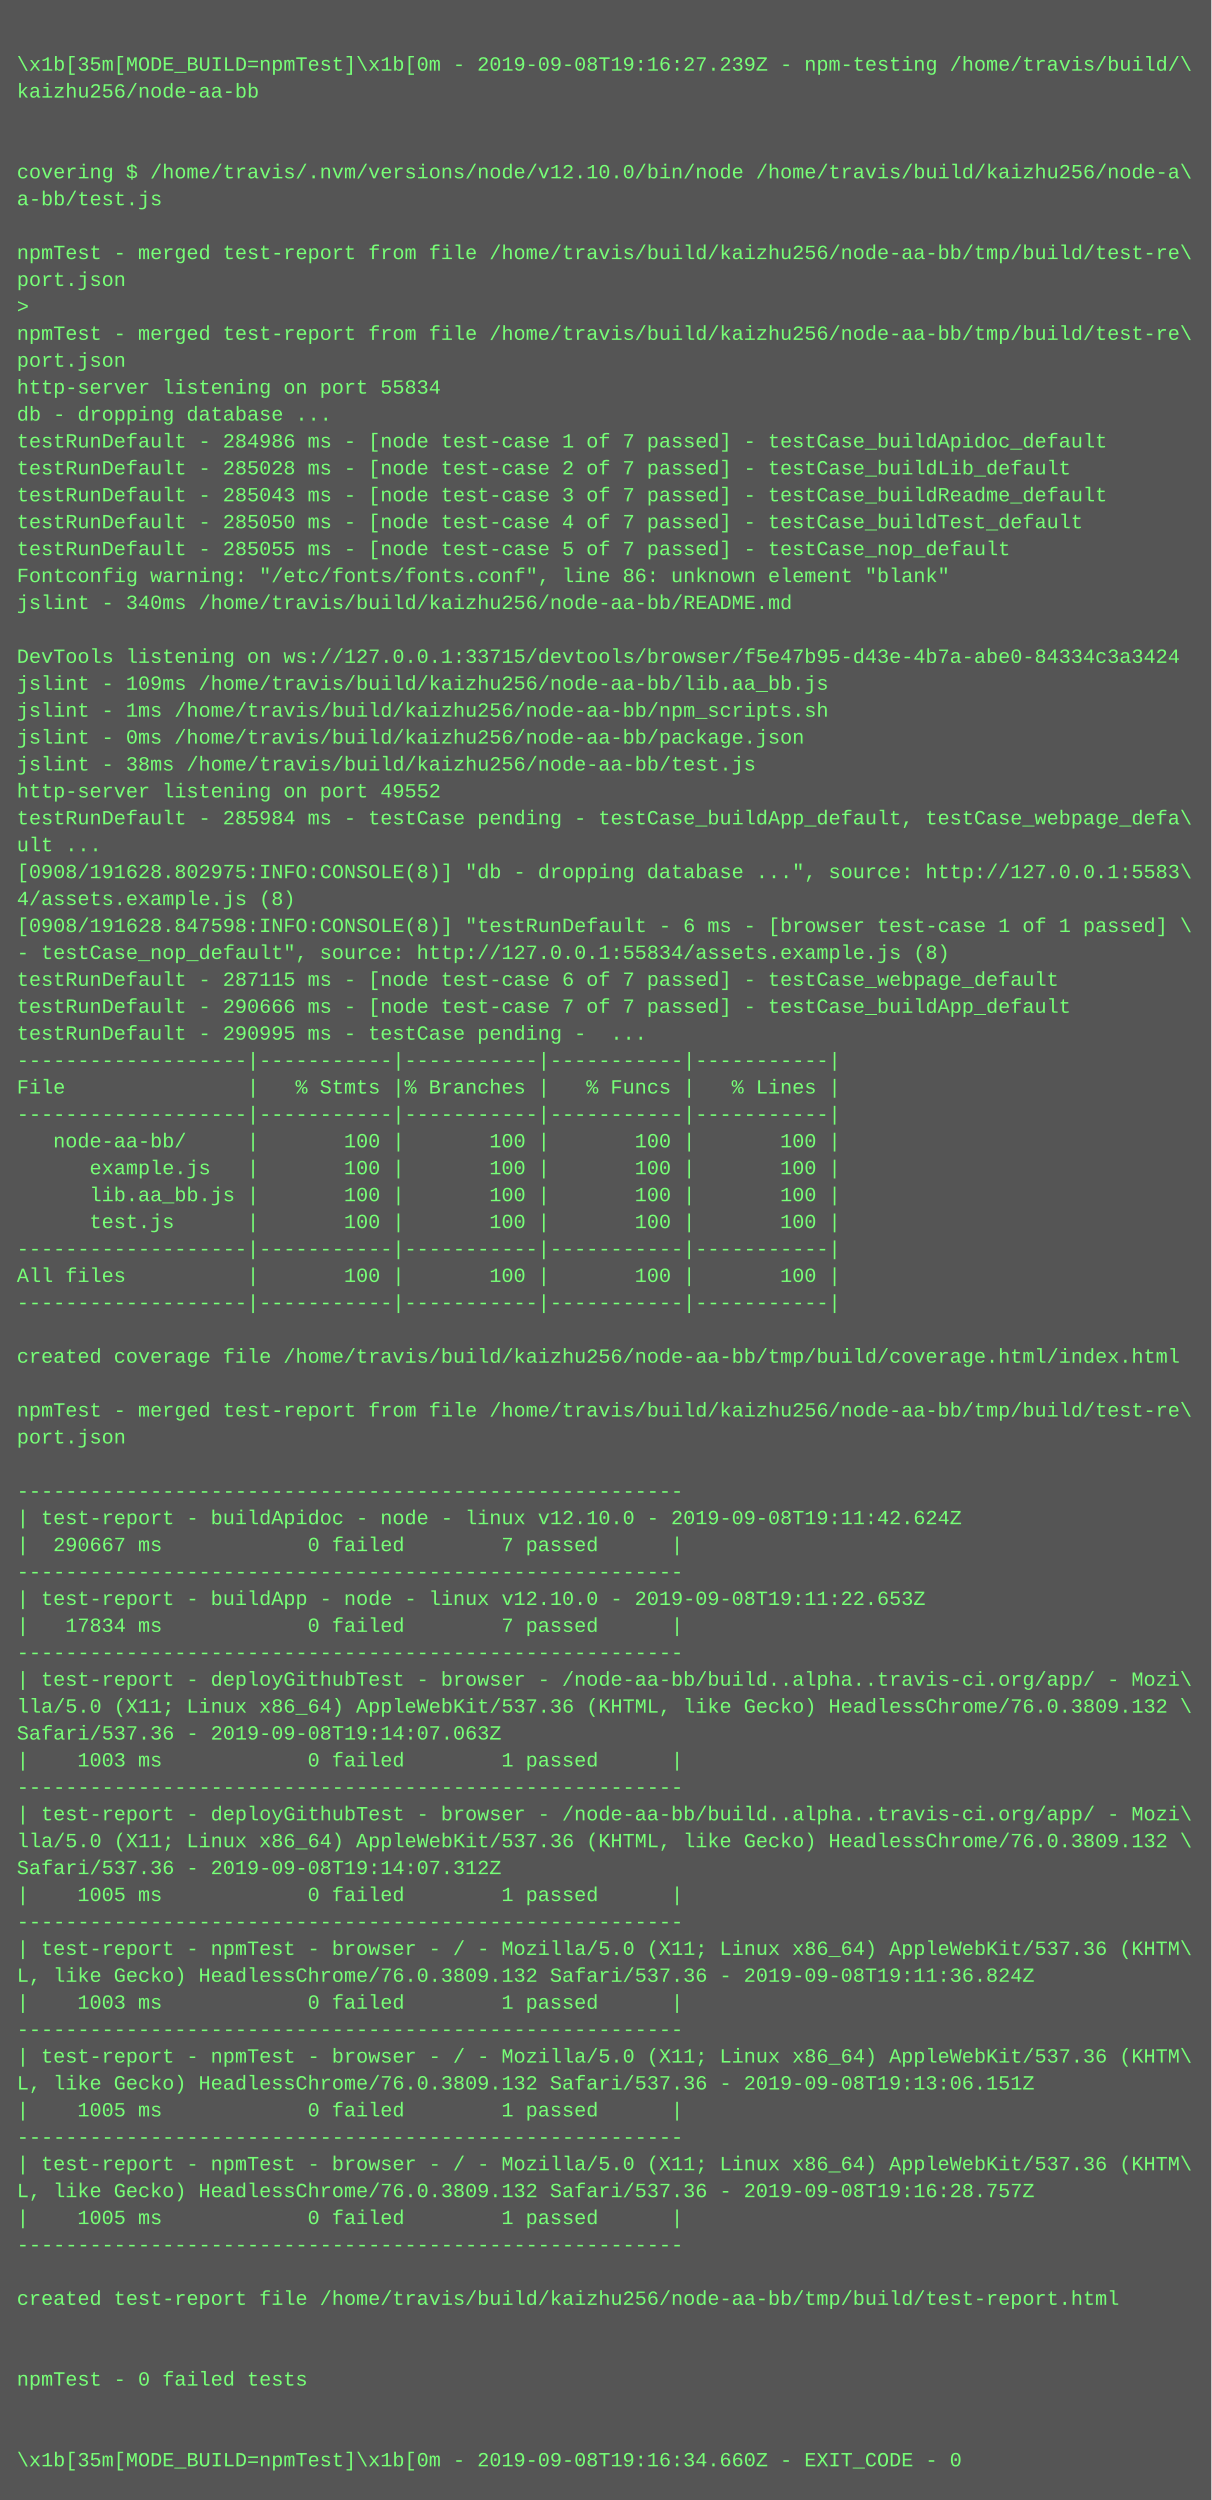
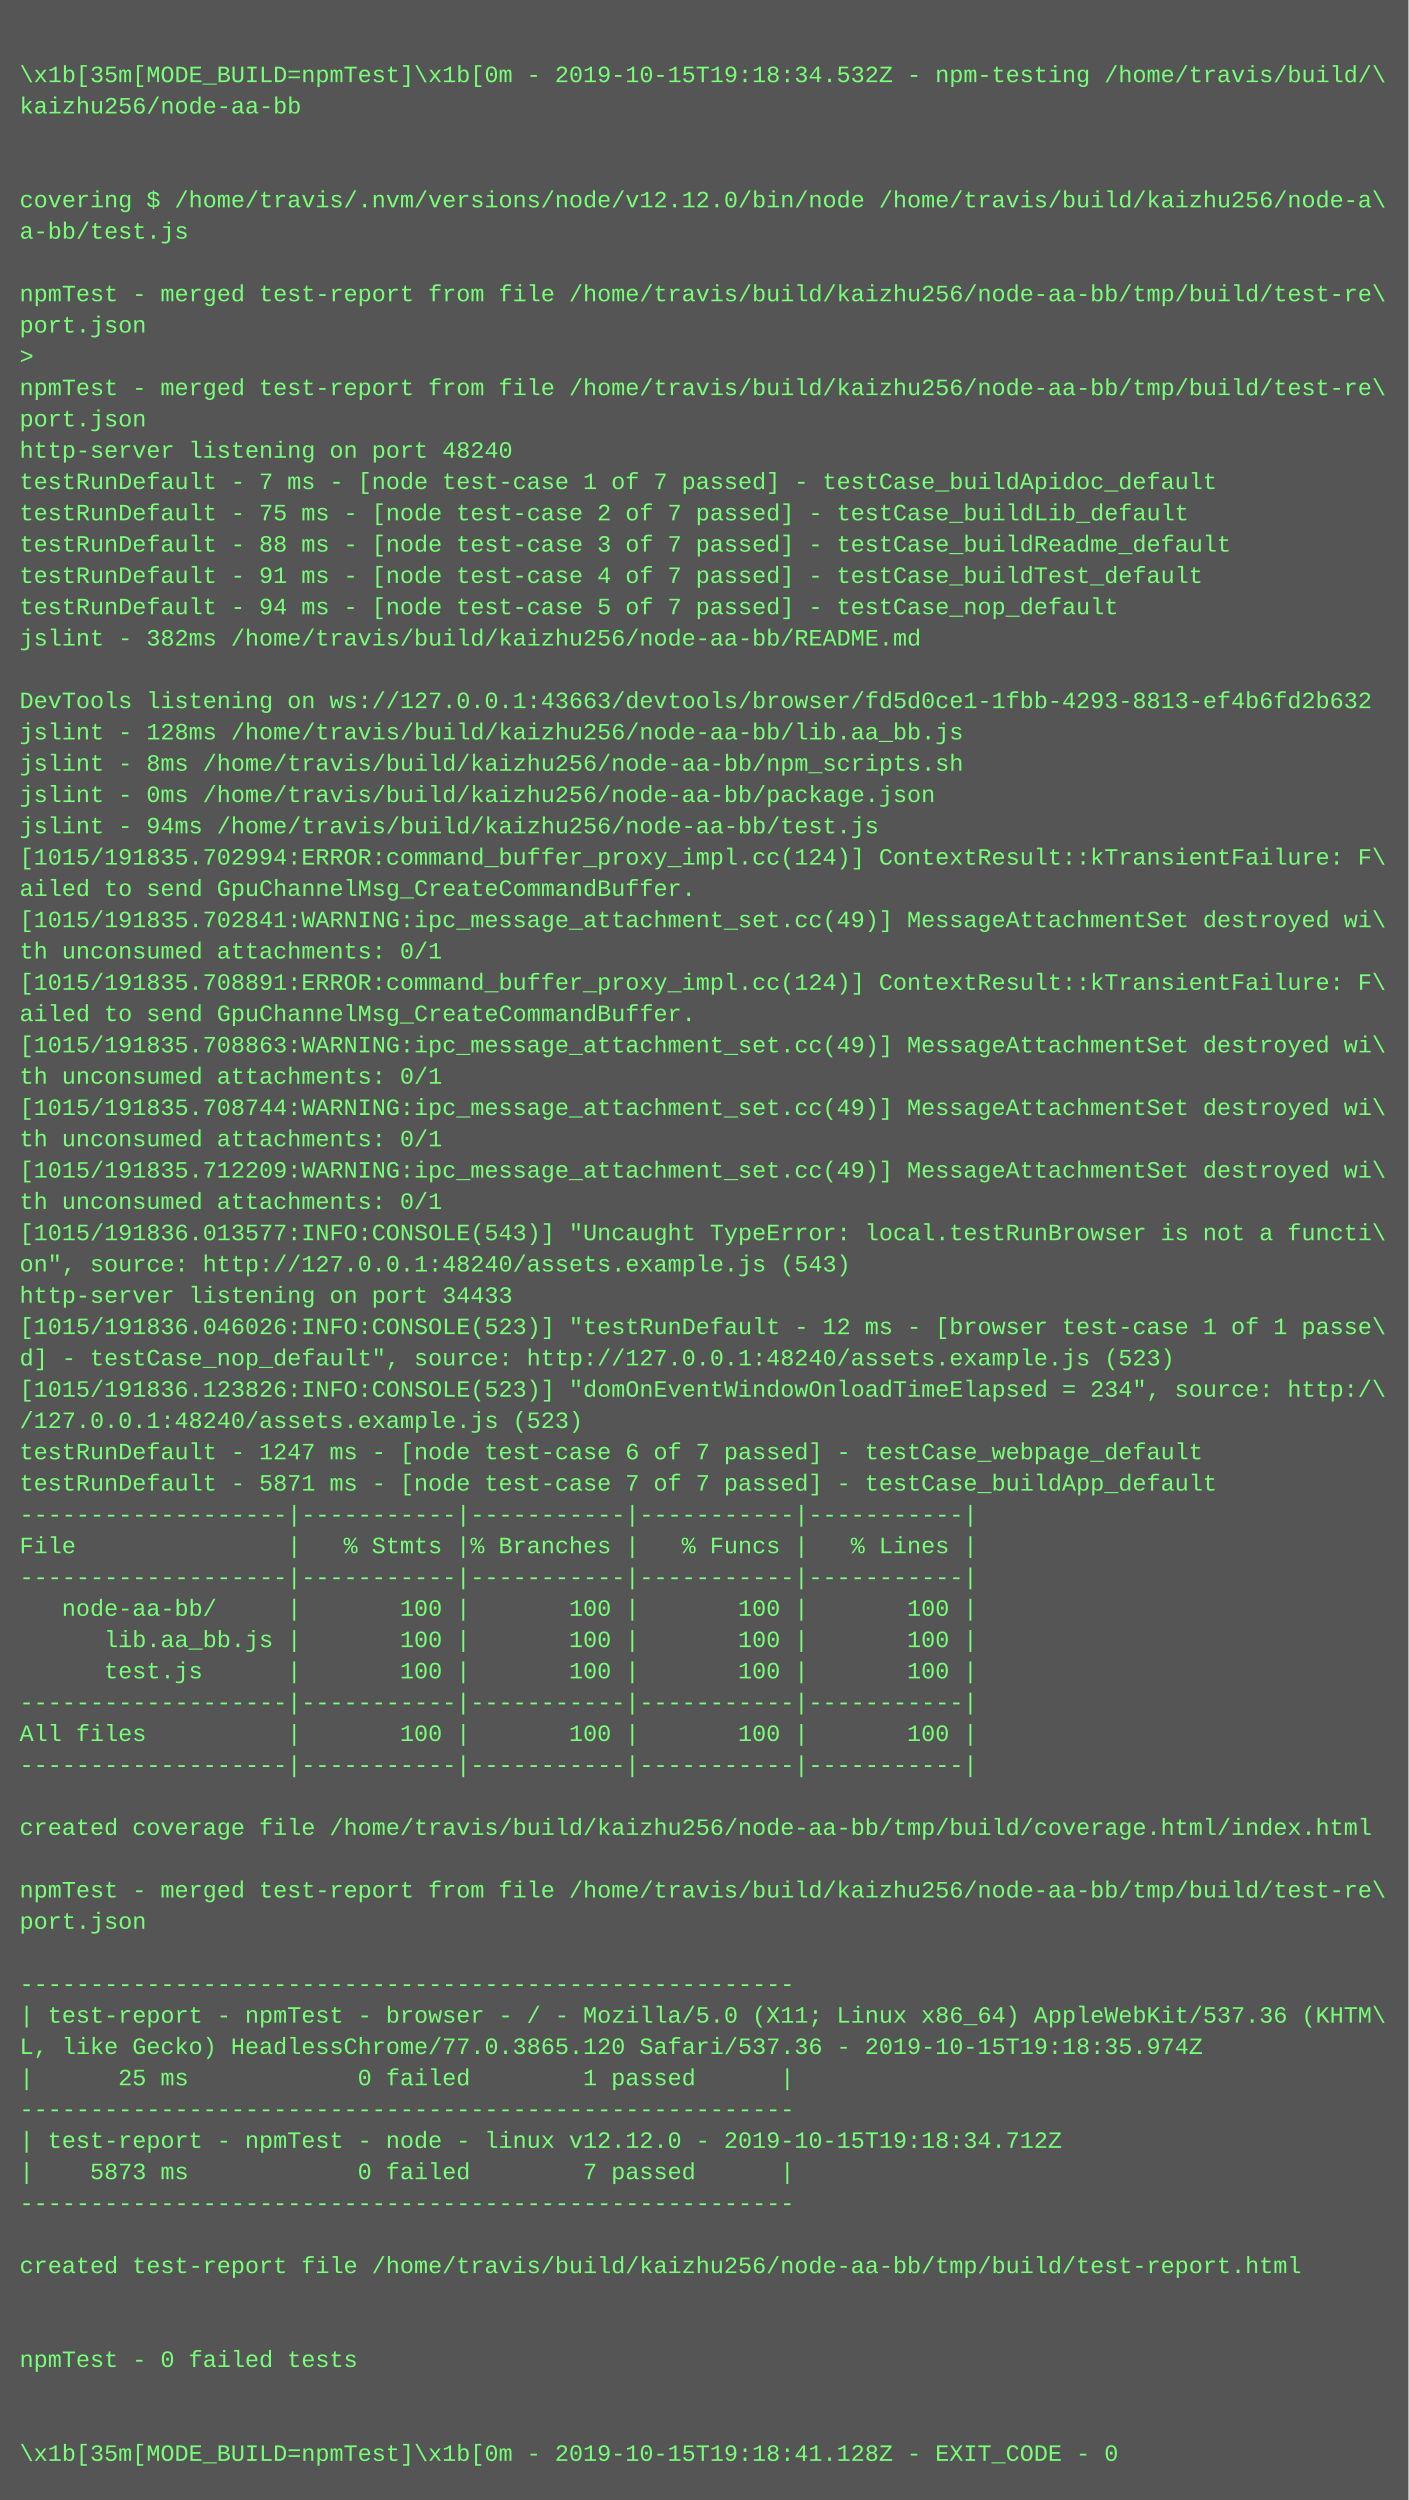
- <svg xmlns="http://www.w3.org/2000/svg" height="1486" width="720">
-   <rect height="1486" fill="#555" width="720" />
+ <svg xmlns="http://www.w3.org/2000/svg" height="1278" width="720">
+   <rect height="1278" fill="#555" width="720" />
  <text fill="#7f7" font-family="Courier New" font-size="12" xml:space="preserve">
    <tspan x="10" y="26" />
-     <tspan x="10" y="42">\x1b[35m[MODE_BUILD=npmTest]\x1b[0m - 2019-09-08T19:16:27.239Z - npm-testing /home/travis/build/\</tspan>
+     <tspan x="10" y="42">\x1b[35m[MODE_BUILD=npmTest]\x1b[0m - 2019-10-15T19:18:34.532Z - npm-testing /home/travis/build/\</tspan>
    <tspan x="10" y="58">kaizhu256/node-aa-bb</tspan>
    <tspan x="10" y="74" />
    <tspan x="10" y="90" />
-     <tspan x="10" y="106">covering $ /home/travis/.nvm/versions/node/v12.10.0/bin/node /home/travis/build/kaizhu256/node-a\</tspan>
+     <tspan x="10" y="106">covering $ /home/travis/.nvm/versions/node/v12.12.0/bin/node /home/travis/build/kaizhu256/node-a\</tspan>
    <tspan x="10" y="122">a-bb/test.js</tspan>
    <tspan x="10" y="138" />
    <tspan x="10" y="154">npmTest - merged test-report from file /home/travis/build/kaizhu256/node-aa-bb/tmp/build/test-re\</tspan>
    <tspan x="10" y="170">port.json</tspan>
    <tspan x="10" y="186">&gt; </tspan>
    <tspan x="10" y="202">npmTest - merged test-report from file /home/travis/build/kaizhu256/node-aa-bb/tmp/build/test-re\</tspan>
    <tspan x="10" y="218">port.json</tspan>
-     <tspan x="10" y="234">http-server listening on port 55834</tspan>
-     <tspan x="10" y="250">db - dropping database ...</tspan>
-     <tspan x="10" y="266">testRunDefault - 284986 ms - [node test-case 1 of 7 passed] - testCase_buildApidoc_default</tspan>
-     <tspan x="10" y="282">testRunDefault - 285028 ms - [node test-case 2 of 7 passed] - testCase_buildLib_default</tspan>
-     <tspan x="10" y="298">testRunDefault - 285043 ms - [node test-case 3 of 7 passed] - testCase_buildReadme_default</tspan>
-     <tspan x="10" y="314">testRunDefault - 285050 ms - [node test-case 4 of 7 passed] - testCase_buildTest_default</tspan>
-     <tspan x="10" y="330">testRunDefault - 285055 ms - [node test-case 5 of 7 passed] - testCase_nop_default</tspan>
-     <tspan x="10" y="346">Fontconfig warning: "/etc/fonts/fonts.conf", line 86: unknown element "blank"</tspan>
-     <tspan x="10" y="362">jslint - 340ms /home/travis/build/kaizhu256/node-aa-bb/README.md</tspan>
-     <tspan x="10" y="378" />
-     <tspan x="10" y="394">DevTools listening on ws://127.0.0.1:33715/devtools/browser/f5e47b95-d43e-4b7a-abe0-84334c3a3424</tspan>
-     <tspan x="10" y="410">jslint - 109ms /home/travis/build/kaizhu256/node-aa-bb/lib.aa_bb.js</tspan>
-     <tspan x="10" y="426">jslint - 1ms /home/travis/build/kaizhu256/node-aa-bb/npm_scripts.sh</tspan>
-     <tspan x="10" y="442">jslint - 0ms /home/travis/build/kaizhu256/node-aa-bb/package.json</tspan>
-     <tspan x="10" y="458">jslint - 38ms /home/travis/build/kaizhu256/node-aa-bb/test.js</tspan>
-     <tspan x="10" y="474">http-server listening on port 49552</tspan>
-     <tspan x="10" y="490">testRunDefault - 285984 ms - testCase pending - testCase_buildApp_default, testCase_webpage_defa\</tspan>
-     <tspan x="10" y="506">ult ...</tspan>
-     <tspan x="10" y="522">[0908/191628.802975:INFO:CONSOLE(8)] "db - dropping database ...", source: http://127.0.0.1:5583\</tspan>
-     <tspan x="10" y="538">4/assets.example.js (8)</tspan>
-     <tspan x="10" y="554">[0908/191628.847598:INFO:CONSOLE(8)] "testRunDefault - 6 ms - [browser test-case 1 of 1 passed] \</tspan>
-     <tspan x="10" y="570">- testCase_nop_default", source: http://127.0.0.1:55834/assets.example.js (8)</tspan>
-     <tspan x="10" y="586">testRunDefault - 287115 ms - [node test-case 6 of 7 passed] - testCase_webpage_default</tspan>
-     <tspan x="10" y="602">testRunDefault - 290666 ms - [node test-case 7 of 7 passed] - testCase_buildApp_default</tspan>
-     <tspan x="10" y="618">testRunDefault - 290995 ms - testCase pending -  ...</tspan>
-     <tspan x="10" y="634">-------------------|-----------|-----------|-----------|-----------|</tspan>
-     <tspan x="10" y="650">File               |   % Stmts |% Branches |   % Funcs |   % Lines |</tspan>
-     <tspan x="10" y="666">-------------------|-----------|-----------|-----------|-----------|</tspan>
-     <tspan x="10" y="682">   node-aa-bb/     |       100 |       100 |       100 |       100 |</tspan>
-     <tspan x="10" y="698">      example.js   |       100 |       100 |       100 |       100 |</tspan>
-     <tspan x="10" y="714">      lib.aa_bb.js |       100 |       100 |       100 |       100 |</tspan>
-     <tspan x="10" y="730">      test.js      |       100 |       100 |       100 |       100 |</tspan>
-     <tspan x="10" y="746">-------------------|-----------|-----------|-----------|-----------|</tspan>
-     <tspan x="10" y="762">All files          |       100 |       100 |       100 |       100 |</tspan>
+     <tspan x="10" y="234">http-server listening on port 48240</tspan>
+     <tspan x="10" y="250">testRunDefault - 7 ms - [node test-case 1 of 7 passed] - testCase_buildApidoc_default</tspan>
+     <tspan x="10" y="266">testRunDefault - 75 ms - [node test-case 2 of 7 passed] - testCase_buildLib_default</tspan>
+     <tspan x="10" y="282">testRunDefault - 88 ms - [node test-case 3 of 7 passed] - testCase_buildReadme_default</tspan>
+     <tspan x="10" y="298">testRunDefault - 91 ms - [node test-case 4 of 7 passed] - testCase_buildTest_default</tspan>
+     <tspan x="10" y="314">testRunDefault - 94 ms - [node test-case 5 of 7 passed] - testCase_nop_default</tspan>
+     <tspan x="10" y="330">jslint - 382ms /home/travis/build/kaizhu256/node-aa-bb/README.md</tspan>
+     <tspan x="10" y="346" />
+     <tspan x="10" y="362">DevTools listening on ws://127.0.0.1:43663/devtools/browser/fd5d0ce1-1fbb-4293-8813-ef4b6fd2b632</tspan>
+     <tspan x="10" y="378">jslint - 128ms /home/travis/build/kaizhu256/node-aa-bb/lib.aa_bb.js</tspan>
+     <tspan x="10" y="394">jslint - 8ms /home/travis/build/kaizhu256/node-aa-bb/npm_scripts.sh</tspan>
+     <tspan x="10" y="410">jslint - 0ms /home/travis/build/kaizhu256/node-aa-bb/package.json</tspan>
+     <tspan x="10" y="426">jslint - 94ms /home/travis/build/kaizhu256/node-aa-bb/test.js</tspan>
+     <tspan x="10" y="442">[1015/191835.702994:ERROR:command_buffer_proxy_impl.cc(124)] ContextResult::kTransientFailure: F\</tspan>
+     <tspan x="10" y="458">ailed to send GpuChannelMsg_CreateCommandBuffer.</tspan>
+     <tspan x="10" y="474">[1015/191835.702841:WARNING:ipc_message_attachment_set.cc(49)] MessageAttachmentSet destroyed wi\</tspan>
+     <tspan x="10" y="490">th unconsumed attachments: 0/1</tspan>
+     <tspan x="10" y="506">[1015/191835.708891:ERROR:command_buffer_proxy_impl.cc(124)] ContextResult::kTransientFailure: F\</tspan>
+     <tspan x="10" y="522">ailed to send GpuChannelMsg_CreateCommandBuffer.</tspan>
+     <tspan x="10" y="538">[1015/191835.708863:WARNING:ipc_message_attachment_set.cc(49)] MessageAttachmentSet destroyed wi\</tspan>
+     <tspan x="10" y="554">th unconsumed attachments: 0/1</tspan>
+     <tspan x="10" y="570">[1015/191835.708744:WARNING:ipc_message_attachment_set.cc(49)] MessageAttachmentSet destroyed wi\</tspan>
+     <tspan x="10" y="586">th unconsumed attachments: 0/1</tspan>
+     <tspan x="10" y="602">[1015/191835.712209:WARNING:ipc_message_attachment_set.cc(49)] MessageAttachmentSet destroyed wi\</tspan>
+     <tspan x="10" y="618">th unconsumed attachments: 0/1</tspan>
+     <tspan x="10" y="634">[1015/191836.013577:INFO:CONSOLE(543)] "Uncaught TypeError: local.testRunBrowser is not a functi\</tspan>
+     <tspan x="10" y="650">on", source: http://127.0.0.1:48240/assets.example.js (543)</tspan>
+     <tspan x="10" y="666">http-server listening on port 34433</tspan>
+     <tspan x="10" y="682">[1015/191836.046026:INFO:CONSOLE(523)] "testRunDefault - 12 ms - [browser test-case 1 of 1 passe\</tspan>
+     <tspan x="10" y="698">d] - testCase_nop_default", source: http://127.0.0.1:48240/assets.example.js (523)</tspan>
+     <tspan x="10" y="714">[1015/191836.123826:INFO:CONSOLE(523)] "domOnEventWindowOnloadTimeElapsed = 234", source: http:/\</tspan>
+     <tspan x="10" y="730">/127.0.0.1:48240/assets.example.js (523)</tspan>
+     <tspan x="10" y="746">testRunDefault - 1247 ms - [node test-case 6 of 7 passed] - testCase_webpage_default</tspan>
+     <tspan x="10" y="762">testRunDefault - 5871 ms - [node test-case 7 of 7 passed] - testCase_buildApp_default</tspan>
    <tspan x="10" y="778">-------------------|-----------|-----------|-----------|-----------|</tspan>
-     <tspan x="10" y="794" />
-     <tspan x="10" y="810">created coverage file /home/travis/build/kaizhu256/node-aa-bb/tmp/build/coverage.html/index.html</tspan>
-     <tspan x="10" y="826" />
-     <tspan x="10" y="842">npmTest - merged test-report from file /home/travis/build/kaizhu256/node-aa-bb/tmp/build/test-re\</tspan>
-     <tspan x="10" y="858">port.json</tspan>
-     <tspan x="10" y="874" />
-     <tspan x="10" y="890">-------------------------------------------------------</tspan>
-     <tspan x="10" y="906">| test-report - buildApidoc - node - linux v12.10.0 - 2019-09-08T19:11:42.624Z</tspan>
-     <tspan x="10" y="922">|  290667 ms            0 failed        7 passed      |</tspan>
-     <tspan x="10" y="938">-------------------------------------------------------</tspan>
-     <tspan x="10" y="954">| test-report - buildApp - node - linux v12.10.0 - 2019-09-08T19:11:22.653Z</tspan>
-     <tspan x="10" y="970">|   17834 ms            0 failed        7 passed      |</tspan>
-     <tspan x="10" y="986">-------------------------------------------------------</tspan>
-     <tspan x="10" y="1002">| test-report - deployGithubTest - browser - /node-aa-bb/build..alpha..travis-ci.org/app/ - Mozi\</tspan>
-     <tspan x="10" y="1018">lla/5.0 (X11; Linux x86_64) AppleWebKit/537.36 (KHTML, like Gecko) HeadlessChrome/76.0.3809.132 \</tspan>
-     <tspan x="10" y="1034">Safari/537.36 - 2019-09-08T19:14:07.063Z</tspan>
-     <tspan x="10" y="1050">|    1003 ms            0 failed        1 passed      |</tspan>
-     <tspan x="10" y="1066">-------------------------------------------------------</tspan>
-     <tspan x="10" y="1082">| test-report - deployGithubTest - browser - /node-aa-bb/build..alpha..travis-ci.org/app/ - Mozi\</tspan>
-     <tspan x="10" y="1098">lla/5.0 (X11; Linux x86_64) AppleWebKit/537.36 (KHTML, like Gecko) HeadlessChrome/76.0.3809.132 \</tspan>
-     <tspan x="10" y="1114">Safari/537.36 - 2019-09-08T19:14:07.312Z</tspan>
-     <tspan x="10" y="1130">|    1005 ms            0 failed        1 passed      |</tspan>
-     <tspan x="10" y="1146">-------------------------------------------------------</tspan>
-     <tspan x="10" y="1162">| test-report - npmTest - browser - / - Mozilla/5.0 (X11; Linux x86_64) AppleWebKit/537.36 (KHTM\</tspan>
-     <tspan x="10" y="1178">L, like Gecko) HeadlessChrome/76.0.3809.132 Safari/537.36 - 2019-09-08T19:11:36.824Z</tspan>
-     <tspan x="10" y="1194">|    1003 ms            0 failed        1 passed      |</tspan>
-     <tspan x="10" y="1210">-------------------------------------------------------</tspan>
-     <tspan x="10" y="1226">| test-report - npmTest - browser - / - Mozilla/5.0 (X11; Linux x86_64) AppleWebKit/537.36 (KHTM\</tspan>
-     <tspan x="10" y="1242">L, like Gecko) HeadlessChrome/76.0.3809.132 Safari/537.36 - 2019-09-08T19:13:06.151Z</tspan>
-     <tspan x="10" y="1258">|    1005 ms            0 failed        1 passed      |</tspan>
-     <tspan x="10" y="1274">-------------------------------------------------------</tspan>
-     <tspan x="10" y="1290">| test-report - npmTest - browser - / - Mozilla/5.0 (X11; Linux x86_64) AppleWebKit/537.36 (KHTM\</tspan>
-     <tspan x="10" y="1306">L, like Gecko) HeadlessChrome/76.0.3809.132 Safari/537.36 - 2019-09-08T19:16:28.757Z</tspan>
-     <tspan x="10" y="1322">|    1005 ms            0 failed        1 passed      |</tspan>
-     <tspan x="10" y="1338">-------------------------------------------------------</tspan>
-     <tspan x="10" y="1354" />
-     <tspan x="10" y="1370">created test-report file /home/travis/build/kaizhu256/node-aa-bb/tmp/build/test-report.html</tspan>
-     <tspan x="10" y="1386" />
-     <tspan x="10" y="1402" />
-     <tspan x="10" y="1418">npmTest - 0 failed tests</tspan>
-     <tspan x="10" y="1434" />
-     <tspan x="10" y="1450" />
-     <tspan x="10" y="1466">\x1b[35m[MODE_BUILD=npmTest]\x1b[0m - 2019-09-08T19:16:34.660Z - EXIT_CODE - 0</tspan>
+     <tspan x="10" y="794">File               |   % Stmts |% Branches |   % Funcs |   % Lines |</tspan>
+     <tspan x="10" y="810">-------------------|-----------|-----------|-----------|-----------|</tspan>
+     <tspan x="10" y="826">   node-aa-bb/     |       100 |       100 |       100 |       100 |</tspan>
+     <tspan x="10" y="842">      lib.aa_bb.js |       100 |       100 |       100 |       100 |</tspan>
+     <tspan x="10" y="858">      test.js      |       100 |       100 |       100 |       100 |</tspan>
+     <tspan x="10" y="874">-------------------|-----------|-----------|-----------|-----------|</tspan>
+     <tspan x="10" y="890">All files          |       100 |       100 |       100 |       100 |</tspan>
+     <tspan x="10" y="906">-------------------|-----------|-----------|-----------|-----------|</tspan>
+     <tspan x="10" y="922" />
+     <tspan x="10" y="938">created coverage file /home/travis/build/kaizhu256/node-aa-bb/tmp/build/coverage.html/index.html</tspan>
+     <tspan x="10" y="954" />
+     <tspan x="10" y="970">npmTest - merged test-report from file /home/travis/build/kaizhu256/node-aa-bb/tmp/build/test-re\</tspan>
+     <tspan x="10" y="986">port.json</tspan>
+     <tspan x="10" y="1002" />
+     <tspan x="10" y="1018">-------------------------------------------------------</tspan>
+     <tspan x="10" y="1034">| test-report - npmTest - browser - / - Mozilla/5.0 (X11; Linux x86_64) AppleWebKit/537.36 (KHTM\</tspan>
+     <tspan x="10" y="1050">L, like Gecko) HeadlessChrome/77.0.3865.120 Safari/537.36 - 2019-10-15T19:18:35.974Z</tspan>
+     <tspan x="10" y="1066">|      25 ms            0 failed        1 passed      |</tspan>
+     <tspan x="10" y="1082">-------------------------------------------------------</tspan>
+     <tspan x="10" y="1098">| test-report - npmTest - node - linux v12.12.0 - 2019-10-15T19:18:34.712Z</tspan>
+     <tspan x="10" y="1114">|    5873 ms            0 failed        7 passed      |</tspan>
+     <tspan x="10" y="1130">-------------------------------------------------------</tspan>
+     <tspan x="10" y="1146" />
+     <tspan x="10" y="1162">created test-report file /home/travis/build/kaizhu256/node-aa-bb/tmp/build/test-report.html</tspan>
+     <tspan x="10" y="1178" />
+     <tspan x="10" y="1194" />
+     <tspan x="10" y="1210">npmTest - 0 failed tests</tspan>
+     <tspan x="10" y="1226" />
+     <tspan x="10" y="1242" />
+     <tspan x="10" y="1258">\x1b[35m[MODE_BUILD=npmTest]\x1b[0m - 2019-10-15T19:18:41.128Z - EXIT_CODE - 0</tspan>
  </text>
</svg>
